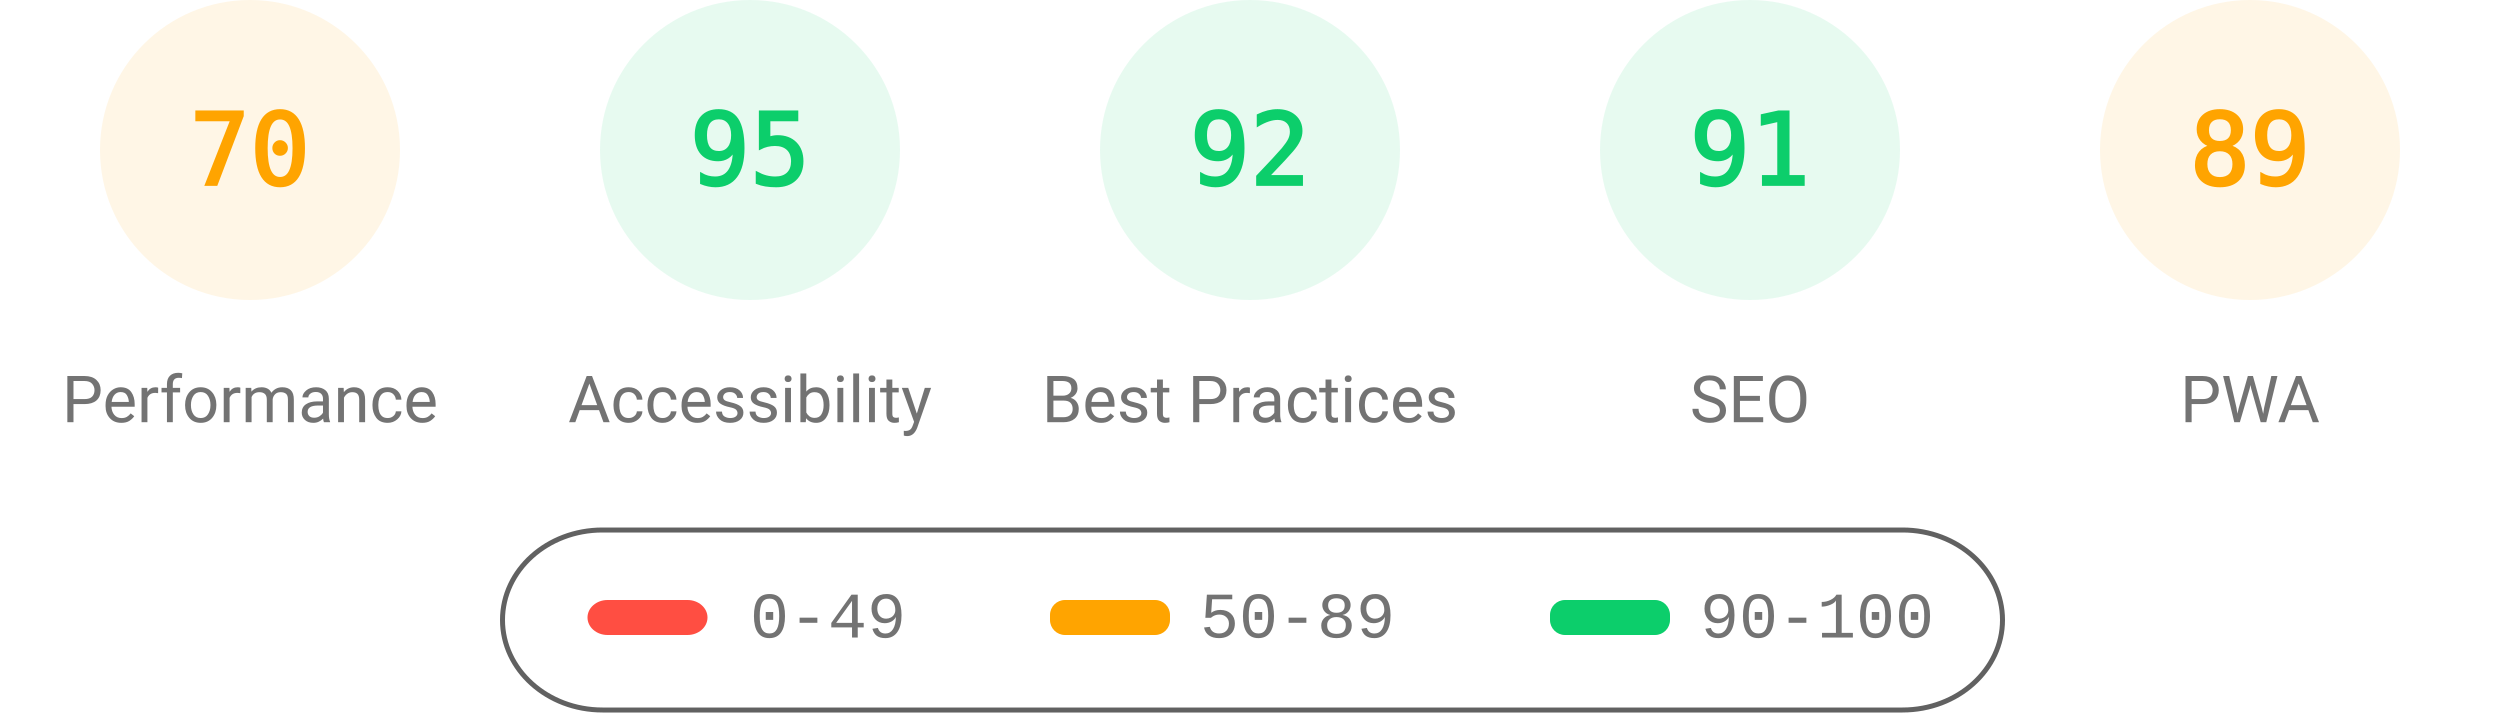
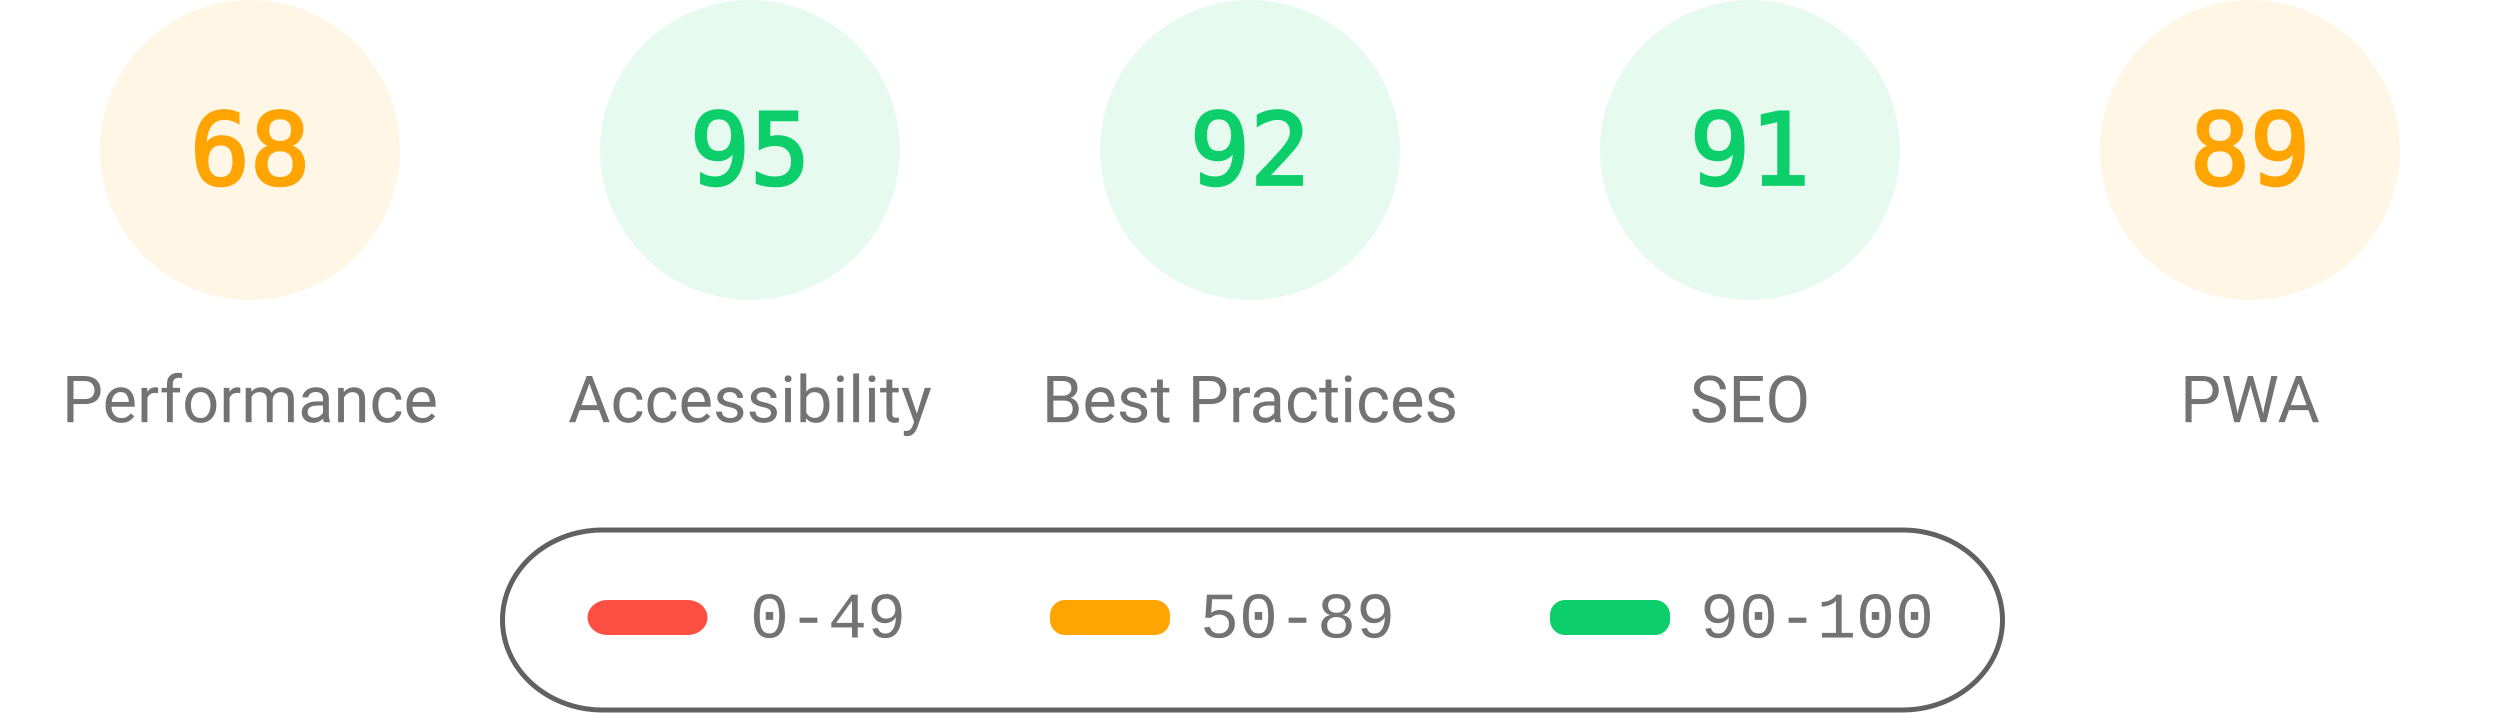
<svg xmlns="http://www.w3.org/2000/svg" fill="none" width="1000" height="285">
  <style>.gauge-base{opacity:.1}.gauge-arc{fill:none;animation-delay:250ms;stroke-linecap:round;transform:rotate(-90deg);transform-origin:100px 60px;animation:load-gauge 1s ease forwards}.guage-text{font-size:40px;font-family:monospace;text-align:center}.guage-red{color:#ff4e42;fill:#ff4e42;stroke:#ff4e42}.guage-orange{color:#ffa400;fill:#ffa400;stroke:#ffa400}.guage-green{color:#0cce6b;fill:#0cce6b;stroke:#0cce6b}.guage-undefined{color:#5c5c5c;fill:#5c5c5c;stroke:#5c5c5c}.guage-title{color:#737373;fill:#737373;stroke:none;font-size:26px;line-height:26px;font-family:Roboto,Halvetica,Arial,sans-serif}@keyframes load-gauge{from{stroke-dasharray:0 352.858}}</style>
  <svg class="guage-div guage-perf guage-orange" viewBox="0 0 200 200" width="200" height="200">
    <circle class="gauge-base" r="56" cx="100" cy="60" stroke-width="8" />
-     <circle class="gauge-arc guage-arc-1" r="56" cx="100" cy="60" stroke-width="8" style="stroke-dasharray:246.301,351.858" />
-     <text class="guage-text" x="100" y="60" alignment-baseline="central" dominant-baseline="central" text-anchor="middle">70</text>
+     <circle class="gauge-arc guage-arc-1" r="56" cx="100" cy="60" stroke-width="8" style="stroke-dasharray:239.263,351.858" />
+     <text class="guage-text" x="100" y="60" alignment-baseline="central" dominant-baseline="central" text-anchor="middle">68</text>
    <text class="guage-title" x="100" y="160" alignment-baseline="central" dominant-baseline="central" text-anchor="middle">Performance</text>
  </svg>
  <svg class="guage-div guage-acc guage-green" viewBox="0 0 200 200" width="200" height="200" x="200">
    <circle class="gauge-base" r="56" cx="100" cy="60" stroke-width="8" />
    <circle class="gauge-arc guage-arc-2" r="56" cx="100" cy="60" stroke-width="8" style="stroke-dasharray:334.265,351.858" />
    <text class="guage-text" x="100" y="60" alignment-baseline="central" dominant-baseline="central" text-anchor="middle">95</text>
    <text class="guage-title" x="100" y="160" alignment-baseline="central" dominant-baseline="central" text-anchor="middle">Accessibility</text>
  </svg>
  <svg class="guage-div guage-best guage-green" viewBox="0 0 200 200" width="200" height="200" x="400">
    <circle class="gauge-base" r="56" cx="100" cy="60" stroke-width="8" />
    <circle class="gauge-arc guage-arc-3" r="56" cx="100" cy="60" stroke-width="8" style="stroke-dasharray:323.709,351.858" />
    <text class="guage-text" x="100" y="60" alignment-baseline="central" dominant-baseline="central" text-anchor="middle">92</text>
    <text class="guage-title" x="100" y="160" alignment-baseline="central" dominant-baseline="central" text-anchor="middle">Best Practices</text>
  </svg>
  <svg class="guage-div guage-seo guage-green" viewBox="0 0 200 200" width="200" height="200" x="600">
    <circle class="gauge-base" r="56" cx="100" cy="60" stroke-width="8" />
    <circle class="gauge-arc guage-arc-4" r="56" cx="100" cy="60" stroke-width="8" style="stroke-dasharray:320.191,351.858" />
    <text class="guage-text" x="100" y="60" alignment-baseline="central" dominant-baseline="central" text-anchor="middle">91</text>
    <text class="guage-title" x="100" y="160" alignment-baseline="central" dominant-baseline="central" text-anchor="middle">SEO</text>
  </svg>
  <svg class="guage-div guage-pwa guage-orange" viewBox="0 0 200 200" width="200" height="200" x="800">
    <circle class="gauge-base" r="56" cx="100" cy="60" stroke-width="8" />
    <circle class="gauge-arc guage-arc-4" r="56" cx="100" cy="60" stroke-width="8" style="stroke-dasharray:313.154,351.858" />
    <text class="guage-text" x="100" y="60" alignment-baseline="central" dominant-baseline="central" text-anchor="middle">89</text>
    <text class="guage-title" x="100" y="160" alignment-baseline="central" dominant-baseline="central" text-anchor="middle">PWA</text>
  </svg>
  <svg width="604" height="76" x="200" y="210">
    <path fill="none" id="canvas_background" d="M-1-1h604v80H-1z" />
    <rect fill-opacity="0" stroke="#616161" stroke-width="2" rx="40" id="svg_2" height="72" width="600" y="2" x="1" fill="#000" />
    <rect stroke="#000" rx="8" id="svg_3" height="14" width="48" y="30" x="35" stroke-opacity="null" stroke-width="0" fill="#ff4e42" />
    <rect stroke="#000" rx="6" id="svg_4" height="14" width="48" y="30" x="220" stroke-opacity="null" stroke-width="0" fill="#ffa400" />
    <rect stroke="#000" rx="6" id="svg_5" height="14" width="48" y="30" x="420" stroke-opacity="null" stroke-width="0" fill="#0cce6b" />
    <text xml:space="preserve" text-anchor="start" font-family="'Courier New', Courier, monospace" font-size="26" id="svg_6" y="45" x="100" stroke-opacity="null" stroke-width="0" stroke="#000" fill="#737373">0-49</text>
    <text xml:space="preserve" text-anchor="start" font-family="'Courier New', Courier, monospace" font-size="26" id="svg_7" y="45" x="280" stroke-opacity="null" stroke-width="0" stroke="#000" fill="#737373">50-89</text>
    <text xml:space="preserve" text-anchor="start" font-family="'Courier New', Courier, monospace" font-size="26" id="svg_8" y="45" x="480" stroke-opacity="null" stroke-width="0" stroke="#000" fill="#737373">90-100</text>
  </svg>
</svg>
